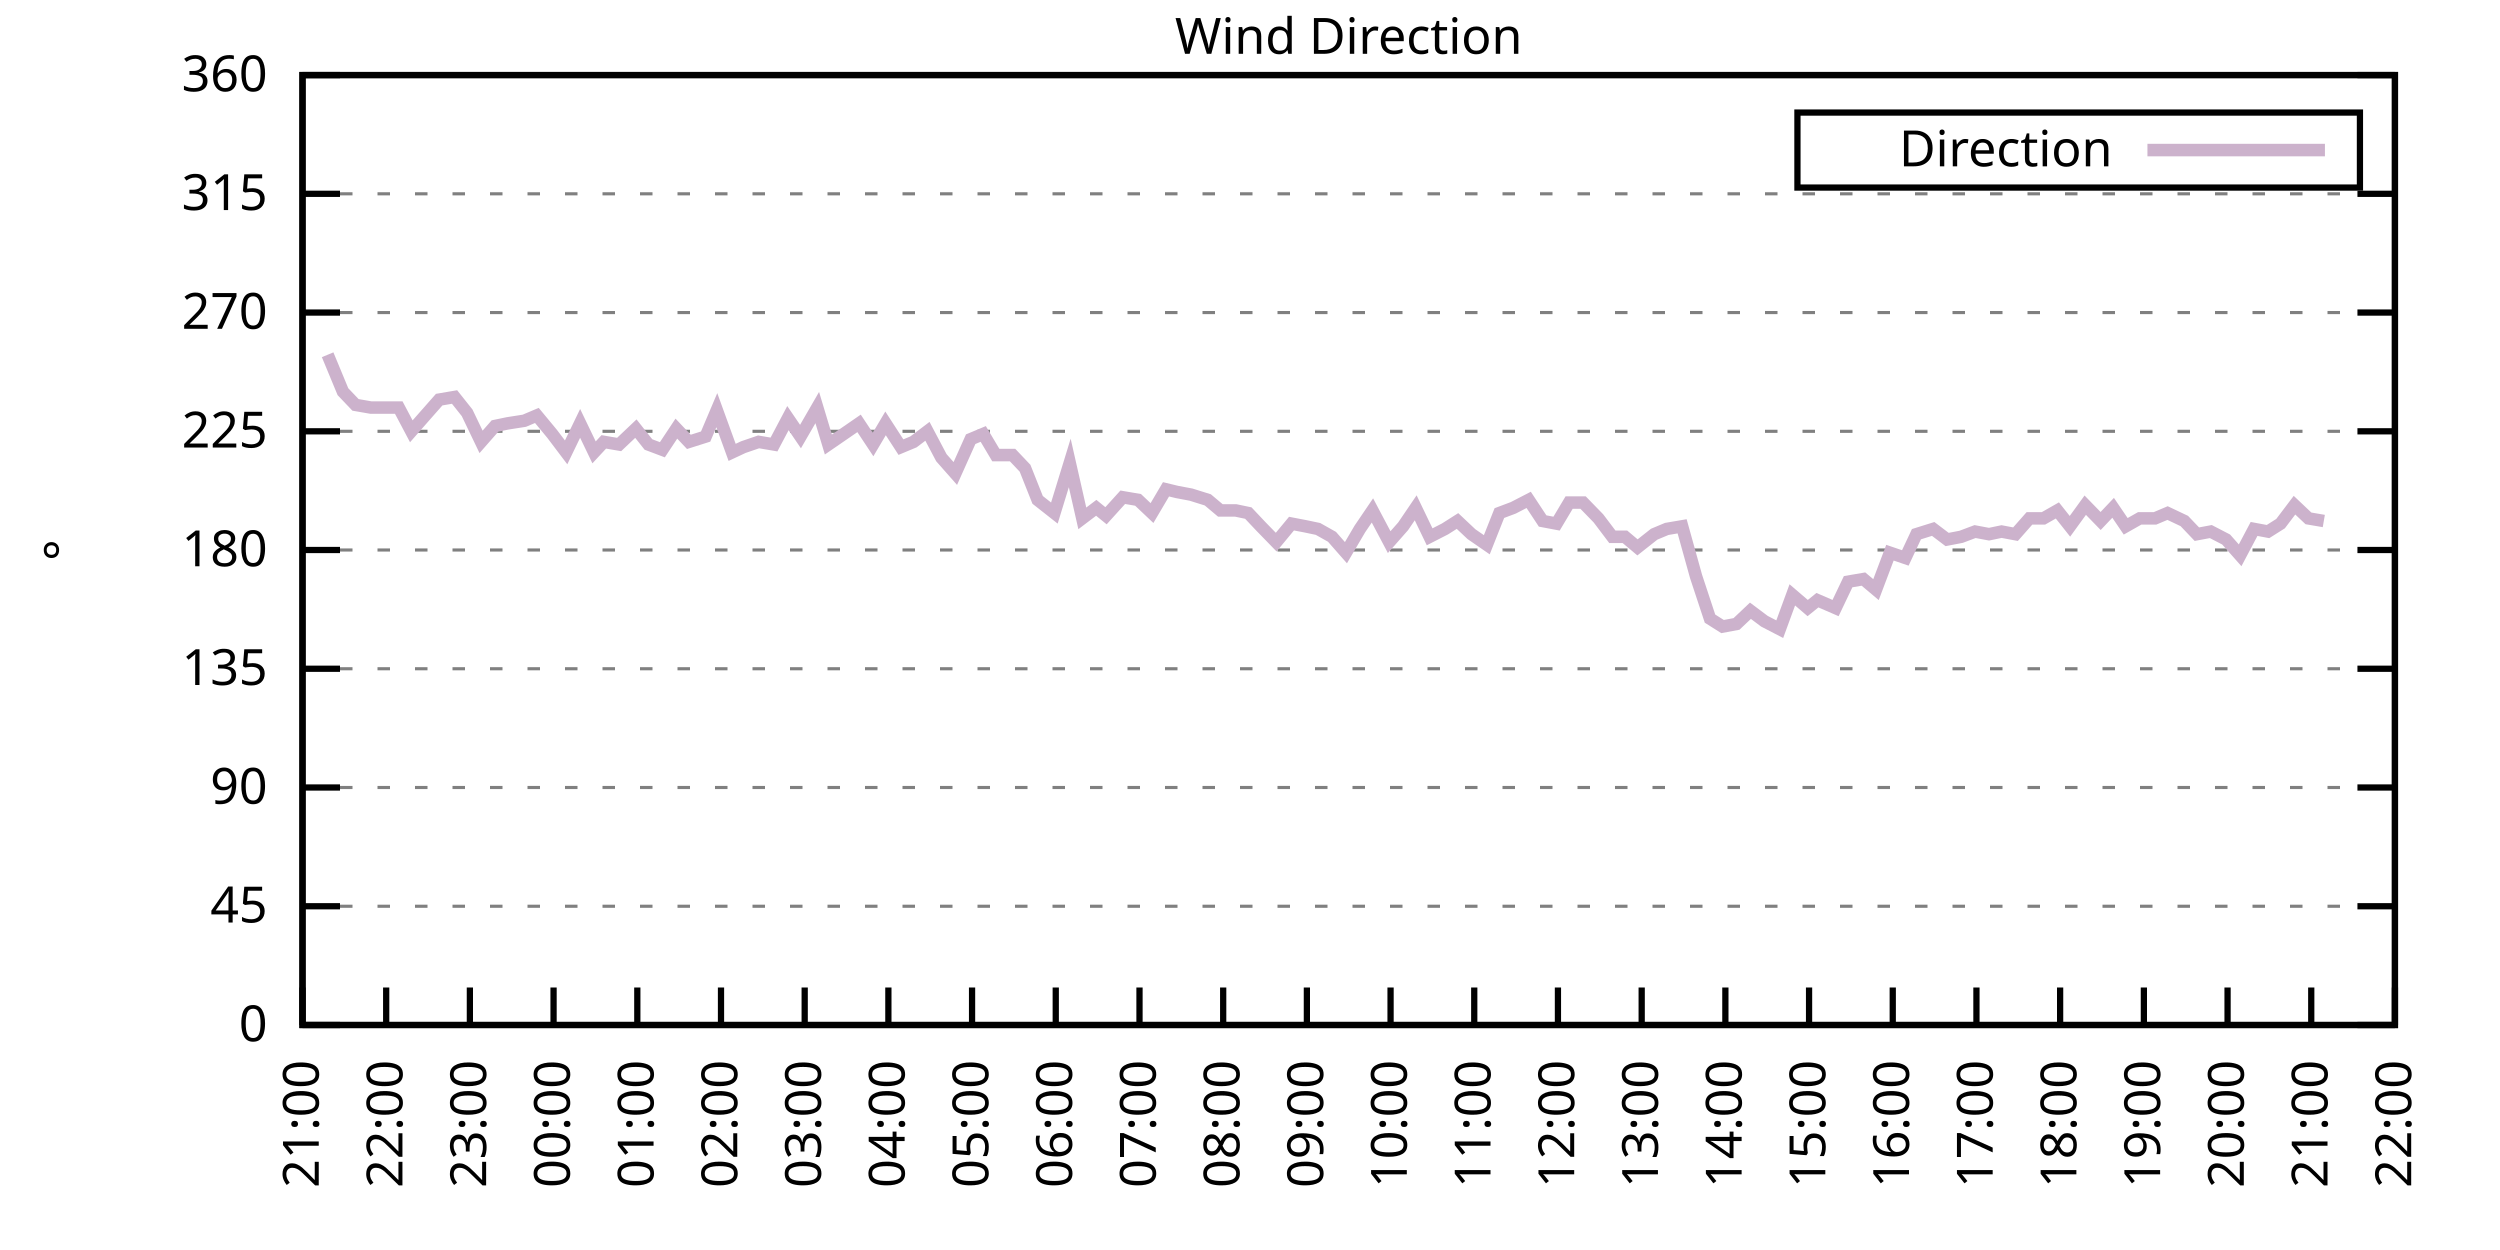
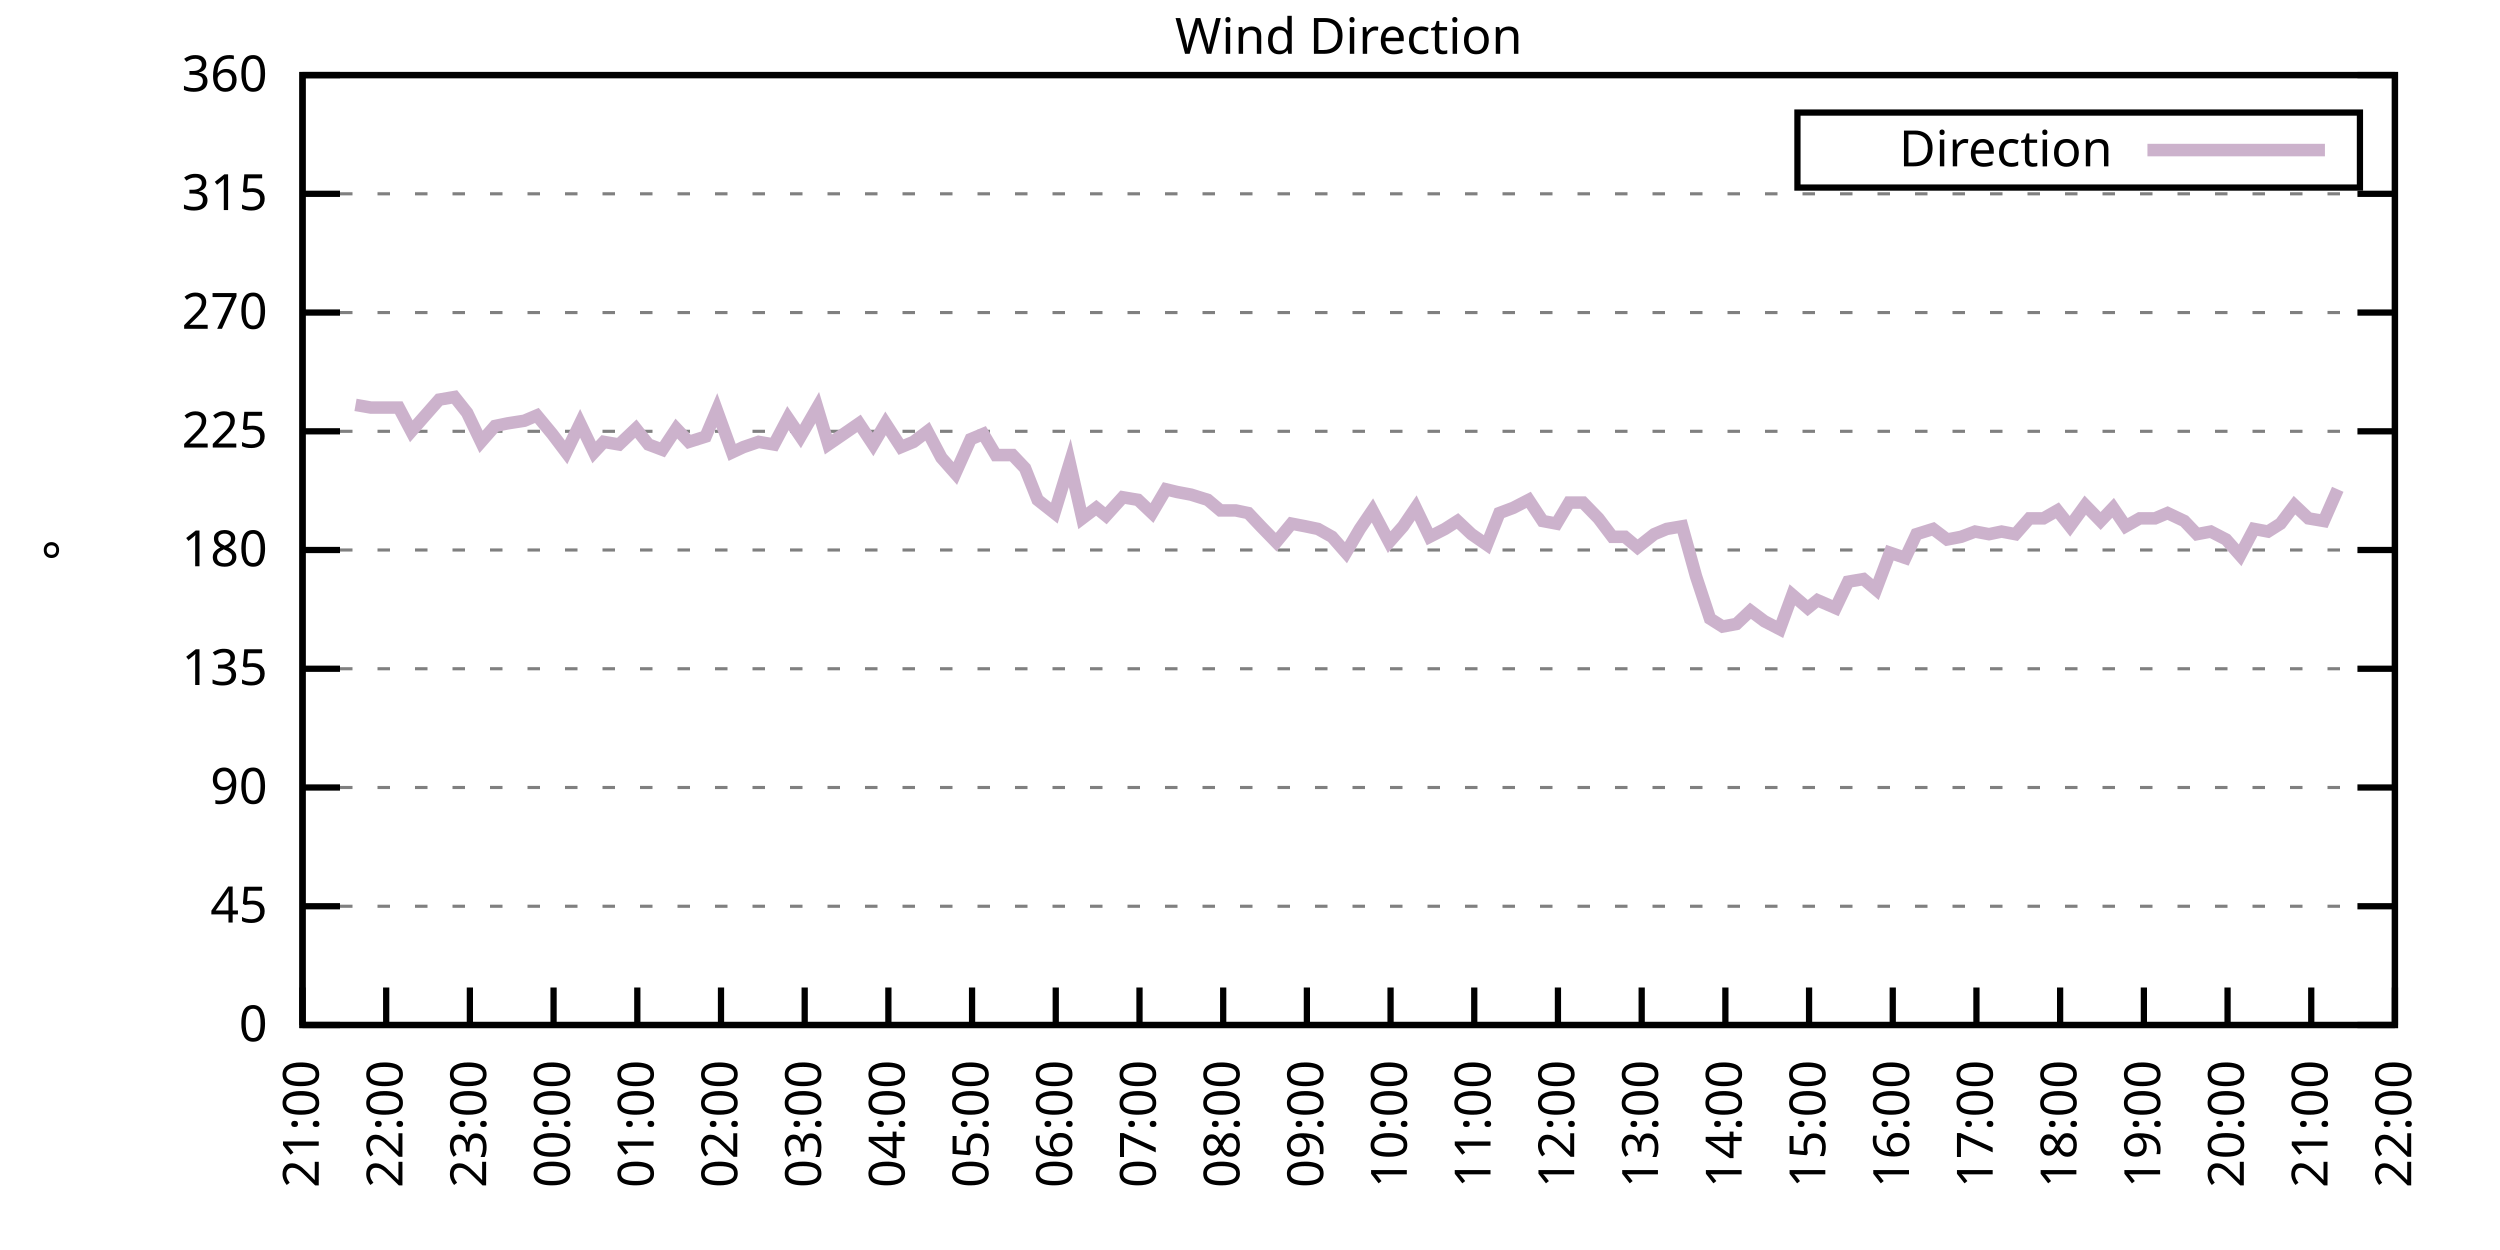
<svg xmlns="http://www.w3.org/2000/svg" xmlns:xlink="http://www.w3.org/1999/xlink" width="400" height="200" viewBox="0 0 400 200">
  <g id="gnuplot_canvas">
    <rect x="0" y="0" width="400" height="200" fill="none" />
    <defs>
      <circle id="gpDot" r="0.5" stroke-width="0.5" stroke="currentColor" />
      <path id="gpPt0" stroke-width="0.333" stroke="currentColor" d="M-1,0 h2 M0,-1 v2" />
      <path id="gpPt1" stroke-width="0.333" stroke="currentColor" d="M-1,-1 L1,1 M1,-1 L-1,1" />
      <path id="gpPt2" stroke-width="0.333" stroke="currentColor" d="M-1,0 L1,0 M0,-1 L0,1 M-1,-1 L1,1 M-1,1 L1,-1" />
      <rect id="gpPt3" stroke-width="0.333" stroke="currentColor" x="-1" y="-1" width="2" height="2" />
      <rect id="gpPt4" stroke-width="0.333" stroke="currentColor" fill="currentColor" x="-1" y="-1" width="2" height="2" />
      <circle id="gpPt5" stroke-width="0.333" stroke="currentColor" cx="0" cy="0" r="1" />
      <use xlink:href="#gpPt5" id="gpPt6" fill="currentColor" stroke="none" />
      <path id="gpPt7" stroke-width="0.333" stroke="currentColor" d="M0,-1.33 L-1.33,0.67 L1.33,0.67 z" />
      <use xlink:href="#gpPt7" id="gpPt8" fill="currentColor" stroke="none" />
      <use xlink:href="#gpPt7" id="gpPt9" stroke="currentColor" transform="rotate(180)" />
      <use xlink:href="#gpPt9" id="gpPt10" fill="currentColor" stroke="none" />
      <use xlink:href="#gpPt3" id="gpPt11" stroke="currentColor" transform="rotate(45)" />
      <use xlink:href="#gpPt11" id="gpPt12" fill="currentColor" stroke="none" />
      <path id="gpPt13" stroke-width="0.333" stroke="currentColor" d="M0,1.330 L1.265,0.411 L0.782,-1.067 L-0.782,-1.076 L-1.265,0.411 z" />
      <use xlink:href="#gpPt13" id="gpPt14" fill="currentColor" stroke="none" />
      <filter id="textbox" filterUnits="objectBoundingBox" x="0" y="0" height="1" width="1">
        <feFlood flood-color="white" flood-opacity="1" result="bgnd" />
        <feComposite in="SourceGraphic" in2="bgnd" operator="atop" />
      </filter>
      <filter id="greybox" filterUnits="objectBoundingBox" x="0" y="0" height="1" width="1">
        <feFlood flood-color="lightgrey" flood-opacity="1" result="grey" />
        <feComposite in="SourceGraphic" in2="grey" operator="atop" />
      </filter>
    </defs>
    <g fill="none" color="white" stroke="currentColor" stroke-width="1.00" stroke-linecap="butt" stroke-linejoin="miter">
</g>
    <g fill="none" color="black" stroke="currentColor" stroke-width="1.00" stroke-linecap="butt" stroke-linejoin="miter">
      <g stroke="none" shape-rendering="crispEdges">
        <polygon fill="rgb(255, 255, 255)" points="48.40,164.00 383.18,164.00 383.18,12.02 48.40,12.02 " />
      </g>
    </g>
    <g fill="none" color="black" stroke="currentColor" stroke-width="1.00" stroke-linecap="butt" stroke-linejoin="miter">
</g>
    <g fill="none" color="black" stroke="black" stroke-width="0.50" stroke-linecap="butt" stroke-linejoin="miter">
</g>
    <g fill="none" color="gray" stroke="currentColor" stroke-width="0.50" stroke-linecap="butt" stroke-linejoin="miter">
      <path stroke="gray" stroke-dasharray="2,4" class="gridline" d="M48.40,164.00 L383.19,164.00  " />
    </g>
    <g fill="none" color="gray" stroke="gray" stroke-width="1.00" stroke-linecap="butt" stroke-linejoin="miter">
</g>
    <g fill="none" color="black" stroke="currentColor" stroke-width="1.00" stroke-linecap="butt" stroke-linejoin="miter">
      <path stroke="black" d="M48.40,164.00 L54.40,164.00 M383.19,164.00 L377.19,164.00  " />
      <g transform="translate(42.80,166.60)" stroke="none" fill="black" font-family="Sans" font-size="8.00" text-anchor="end">
        <text>
          <tspan font-family="Sans"> 0</tspan>
        </text>
      </g>
    </g>
    <g fill="none" color="black" stroke="currentColor" stroke-width="1.00" stroke-linecap="butt" stroke-linejoin="miter">
</g>
    <g fill="none" color="black" stroke="black" stroke-width="0.50" stroke-linecap="butt" stroke-linejoin="miter">
</g>
    <g fill="none" color="gray" stroke="currentColor" stroke-width="0.50" stroke-linecap="butt" stroke-linejoin="miter">
      <path stroke="gray" stroke-dasharray="2,4" class="gridline" d="M48.40,145.00 L383.19,145.00  " />
    </g>
    <g fill="none" color="gray" stroke="gray" stroke-width="1.00" stroke-linecap="butt" stroke-linejoin="miter">
</g>
    <g fill="none" color="black" stroke="currentColor" stroke-width="1.00" stroke-linecap="butt" stroke-linejoin="miter">
      <path stroke="black" d="M48.40,145.00 L54.40,145.00 M383.19,145.00 L377.19,145.00  " />
      <g transform="translate(42.80,147.60)" stroke="none" fill="black" font-family="Sans" font-size="8.00" text-anchor="end">
        <text>
          <tspan font-family="Sans"> 45</tspan>
        </text>
      </g>
    </g>
    <g fill="none" color="black" stroke="currentColor" stroke-width="1.00" stroke-linecap="butt" stroke-linejoin="miter">
</g>
    <g fill="none" color="black" stroke="black" stroke-width="0.50" stroke-linecap="butt" stroke-linejoin="miter">
</g>
    <g fill="none" color="gray" stroke="currentColor" stroke-width="0.50" stroke-linecap="butt" stroke-linejoin="miter">
      <path stroke="gray" stroke-dasharray="2,4" class="gridline" d="M48.40,126.00 L383.19,126.00  " />
    </g>
    <g fill="none" color="gray" stroke="gray" stroke-width="1.00" stroke-linecap="butt" stroke-linejoin="miter">
</g>
    <g fill="none" color="black" stroke="currentColor" stroke-width="1.00" stroke-linecap="butt" stroke-linejoin="miter">
      <path stroke="black" d="M48.40,126.00 L54.40,126.00 M383.19,126.00 L377.19,126.00  " />
      <g transform="translate(42.80,128.60)" stroke="none" fill="black" font-family="Sans" font-size="8.00" text-anchor="end">
        <text>
          <tspan font-family="Sans"> 90</tspan>
        </text>
      </g>
    </g>
    <g fill="none" color="black" stroke="currentColor" stroke-width="1.00" stroke-linecap="butt" stroke-linejoin="miter">
</g>
    <g fill="none" color="black" stroke="black" stroke-width="0.50" stroke-linecap="butt" stroke-linejoin="miter">
</g>
    <g fill="none" color="gray" stroke="currentColor" stroke-width="0.50" stroke-linecap="butt" stroke-linejoin="miter">
      <path stroke="gray" stroke-dasharray="2,4" class="gridline" d="M48.40,107.00 L383.19,107.00  " />
    </g>
    <g fill="none" color="gray" stroke="gray" stroke-width="1.00" stroke-linecap="butt" stroke-linejoin="miter">
</g>
    <g fill="none" color="black" stroke="currentColor" stroke-width="1.00" stroke-linecap="butt" stroke-linejoin="miter">
      <path stroke="black" d="M48.40,107.00 L54.40,107.00 M383.19,107.00 L377.19,107.00  " />
      <g transform="translate(42.80,109.60)" stroke="none" fill="black" font-family="Sans" font-size="8.00" text-anchor="end">
        <text>
          <tspan font-family="Sans"> 135</tspan>
        </text>
      </g>
    </g>
    <g fill="none" color="black" stroke="currentColor" stroke-width="1.00" stroke-linecap="butt" stroke-linejoin="miter">
</g>
    <g fill="none" color="black" stroke="black" stroke-width="0.50" stroke-linecap="butt" stroke-linejoin="miter">
</g>
    <g fill="none" color="gray" stroke="currentColor" stroke-width="0.50" stroke-linecap="butt" stroke-linejoin="miter">
      <path stroke="gray" stroke-dasharray="2,4" class="gridline" d="M48.40,88.00 L383.19,88.00  " />
    </g>
    <g fill="none" color="gray" stroke="gray" stroke-width="1.00" stroke-linecap="butt" stroke-linejoin="miter">
</g>
    <g fill="none" color="black" stroke="currentColor" stroke-width="1.00" stroke-linecap="butt" stroke-linejoin="miter">
      <path stroke="black" d="M48.40,88.00 L54.40,88.00 M383.19,88.00 L377.19,88.00  " />
      <g transform="translate(42.80,90.60)" stroke="none" fill="black" font-family="Sans" font-size="8.00" text-anchor="end">
        <text>
          <tspan font-family="Sans"> 180</tspan>
        </text>
      </g>
    </g>
    <g fill="none" color="black" stroke="currentColor" stroke-width="1.00" stroke-linecap="butt" stroke-linejoin="miter">
</g>
    <g fill="none" color="black" stroke="black" stroke-width="0.50" stroke-linecap="butt" stroke-linejoin="miter">
</g>
    <g fill="none" color="gray" stroke="currentColor" stroke-width="0.50" stroke-linecap="butt" stroke-linejoin="miter">
      <path stroke="gray" stroke-dasharray="2,4" class="gridline" d="M48.40,69.01 L383.19,69.01  " />
    </g>
    <g fill="none" color="gray" stroke="gray" stroke-width="1.00" stroke-linecap="butt" stroke-linejoin="miter">
</g>
    <g fill="none" color="black" stroke="currentColor" stroke-width="1.00" stroke-linecap="butt" stroke-linejoin="miter">
      <path stroke="black" d="M48.40,69.01 L54.40,69.01 M383.19,69.01 L377.19,69.01  " />
      <g transform="translate(42.80,71.61)" stroke="none" fill="black" font-family="Sans" font-size="8.00" text-anchor="end">
        <text>
          <tspan font-family="Sans"> 225</tspan>
        </text>
      </g>
    </g>
    <g fill="none" color="black" stroke="currentColor" stroke-width="1.00" stroke-linecap="butt" stroke-linejoin="miter">
</g>
    <g fill="none" color="black" stroke="black" stroke-width="0.50" stroke-linecap="butt" stroke-linejoin="miter">
</g>
    <g fill="none" color="gray" stroke="currentColor" stroke-width="0.50" stroke-linecap="butt" stroke-linejoin="miter">
      <path stroke="gray" stroke-dasharray="2,4" class="gridline" d="M48.40,50.01 L383.19,50.01  " />
    </g>
    <g fill="none" color="gray" stroke="gray" stroke-width="1.00" stroke-linecap="butt" stroke-linejoin="miter">
</g>
    <g fill="none" color="black" stroke="currentColor" stroke-width="1.00" stroke-linecap="butt" stroke-linejoin="miter">
      <path stroke="black" d="M48.40,50.01 L54.40,50.01 M383.19,50.01 L377.19,50.01  " />
      <g transform="translate(42.80,52.61)" stroke="none" fill="black" font-family="Sans" font-size="8.00" text-anchor="end">
        <text>
          <tspan font-family="Sans"> 270</tspan>
        </text>
      </g>
    </g>
    <g fill="none" color="black" stroke="currentColor" stroke-width="1.00" stroke-linecap="butt" stroke-linejoin="miter">
</g>
    <g fill="none" color="black" stroke="black" stroke-width="0.50" stroke-linecap="butt" stroke-linejoin="miter">
</g>
    <g fill="none" color="gray" stroke="currentColor" stroke-width="0.50" stroke-linecap="butt" stroke-linejoin="miter">
      <path stroke="gray" stroke-dasharray="2,4" class="gridline" d="M48.40,31.01 L383.19,31.01  " />
    </g>
    <g fill="none" color="gray" stroke="gray" stroke-width="1.00" stroke-linecap="butt" stroke-linejoin="miter">
</g>
    <g fill="none" color="black" stroke="currentColor" stroke-width="1.00" stroke-linecap="butt" stroke-linejoin="miter">
      <path stroke="black" d="M48.40,31.01 L54.40,31.01 M383.19,31.01 L377.19,31.01  " />
      <g transform="translate(42.80,33.61)" stroke="none" fill="black" font-family="Sans" font-size="8.00" text-anchor="end">
        <text>
          <tspan font-family="Sans"> 315</tspan>
        </text>
      </g>
    </g>
    <g fill="none" color="black" stroke="currentColor" stroke-width="1.00" stroke-linecap="butt" stroke-linejoin="miter">
</g>
    <g fill="none" color="black" stroke="black" stroke-width="0.50" stroke-linecap="butt" stroke-linejoin="miter">
</g>
    <g fill="none" color="gray" stroke="currentColor" stroke-width="0.50" stroke-linecap="butt" stroke-linejoin="miter">
      <path stroke="gray" stroke-dasharray="2,4" class="gridline" d="M48.40,12.01 L383.19,12.01  " />
    </g>
    <g fill="none" color="gray" stroke="gray" stroke-width="1.00" stroke-linecap="butt" stroke-linejoin="miter">
</g>
    <g fill="none" color="black" stroke="currentColor" stroke-width="1.00" stroke-linecap="butt" stroke-linejoin="miter">
      <path stroke="black" d="M48.40,12.01 L54.40,12.01 M383.19,12.01 L377.19,12.01  " />
      <g transform="translate(42.80,14.61)" stroke="none" fill="black" font-family="Sans" font-size="8.00" text-anchor="end">
        <text>
          <tspan font-family="Sans"> 360</tspan>
        </text>
      </g>
    </g>
    <g fill="none" color="black" stroke="currentColor" stroke-width="1.00" stroke-linecap="butt" stroke-linejoin="miter">
      <path stroke="black" d="M48.40,164.00 L48.40,158.00  " />
      <g transform="translate(51.00,169.60) rotate(270.00)" stroke="none" fill="black" font-family="Sans" font-size="8.00" text-anchor="end">
        <text>
          <tspan font-family="Sans">21:00</tspan>
        </text>
      </g>
    </g>
    <g fill="none" color="black" stroke="currentColor" stroke-width="1.00" stroke-linecap="butt" stroke-linejoin="miter">
      <path stroke="black" d="M61.79,164.00 L61.79,158.00  " />
      <g transform="translate(64.39,169.60) rotate(270.00)" stroke="none" fill="black" font-family="Sans" font-size="8.00" text-anchor="end">
        <text>
          <tspan font-family="Sans">22:00</tspan>
        </text>
      </g>
    </g>
    <g fill="none" color="black" stroke="currentColor" stroke-width="1.00" stroke-linecap="butt" stroke-linejoin="miter">
      <path stroke="black" d="M75.18,164.00 L75.18,158.00  " />
      <g transform="translate(77.78,169.60) rotate(270.00)" stroke="none" fill="black" font-family="Sans" font-size="8.00" text-anchor="end">
        <text>
          <tspan font-family="Sans">23:00</tspan>
        </text>
      </g>
    </g>
    <g fill="none" color="black" stroke="currentColor" stroke-width="1.00" stroke-linecap="butt" stroke-linejoin="miter">
      <path stroke="black" d="M88.57,164.00 L88.57,158.00  " />
      <g transform="translate(91.17,169.60) rotate(270.00)" stroke="none" fill="black" font-family="Sans" font-size="8.00" text-anchor="end">
        <text>
          <tspan font-family="Sans">00:00</tspan>
        </text>
      </g>
    </g>
    <g fill="none" color="black" stroke="currentColor" stroke-width="1.00" stroke-linecap="butt" stroke-linejoin="miter">
      <path stroke="black" d="M101.97,164.00 L101.97,158.00  " />
      <g transform="translate(104.57,169.60) rotate(270.00)" stroke="none" fill="black" font-family="Sans" font-size="8.00" text-anchor="end">
        <text>
          <tspan font-family="Sans">01:00</tspan>
        </text>
      </g>
    </g>
    <g fill="none" color="black" stroke="currentColor" stroke-width="1.00" stroke-linecap="butt" stroke-linejoin="miter">
      <path stroke="black" d="M115.36,164.00 L115.36,158.00  " />
      <g transform="translate(117.96,169.60) rotate(270.00)" stroke="none" fill="black" font-family="Sans" font-size="8.00" text-anchor="end">
        <text>
          <tspan font-family="Sans">02:00</tspan>
        </text>
      </g>
    </g>
    <g fill="none" color="black" stroke="currentColor" stroke-width="1.00" stroke-linecap="butt" stroke-linejoin="miter">
      <path stroke="black" d="M128.75,164.00 L128.75,158.00  " />
      <g transform="translate(131.35,169.60) rotate(270.00)" stroke="none" fill="black" font-family="Sans" font-size="8.00" text-anchor="end">
        <text>
          <tspan font-family="Sans">03:00</tspan>
        </text>
      </g>
    </g>
    <g fill="none" color="black" stroke="currentColor" stroke-width="1.00" stroke-linecap="butt" stroke-linejoin="miter">
      <path stroke="black" d="M142.14,164.00 L142.14,158.00  " />
      <g transform="translate(144.74,169.60) rotate(270.00)" stroke="none" fill="black" font-family="Sans" font-size="8.00" text-anchor="end">
        <text>
          <tspan font-family="Sans">04:00</tspan>
        </text>
      </g>
    </g>
    <g fill="none" color="black" stroke="currentColor" stroke-width="1.00" stroke-linecap="butt" stroke-linejoin="miter">
      <path stroke="black" d="M155.53,164.00 L155.53,158.00  " />
      <g transform="translate(158.13,169.60) rotate(270.00)" stroke="none" fill="black" font-family="Sans" font-size="8.00" text-anchor="end">
        <text>
          <tspan font-family="Sans">05:00</tspan>
        </text>
      </g>
    </g>
    <g fill="none" color="black" stroke="currentColor" stroke-width="1.00" stroke-linecap="butt" stroke-linejoin="miter">
      <path stroke="black" d="M168.92,164.00 L168.92,158.00  " />
      <g transform="translate(171.52,169.60) rotate(270.00)" stroke="none" fill="black" font-family="Sans" font-size="8.00" text-anchor="end">
        <text>
          <tspan font-family="Sans">06:00</tspan>
        </text>
      </g>
    </g>
    <g fill="none" color="black" stroke="currentColor" stroke-width="1.00" stroke-linecap="butt" stroke-linejoin="miter">
      <path stroke="black" d="M182.32,164.00 L182.32,158.00  " />
      <g transform="translate(184.92,169.60) rotate(270.00)" stroke="none" fill="black" font-family="Sans" font-size="8.00" text-anchor="end">
        <text>
          <tspan font-family="Sans">07:00</tspan>
        </text>
      </g>
    </g>
    <g fill="none" color="black" stroke="currentColor" stroke-width="1.00" stroke-linecap="butt" stroke-linejoin="miter">
      <path stroke="black" d="M195.71,164.00 L195.71,158.00  " />
      <g transform="translate(198.31,169.60) rotate(270.00)" stroke="none" fill="black" font-family="Sans" font-size="8.00" text-anchor="end">
        <text>
          <tspan font-family="Sans">08:00</tspan>
        </text>
      </g>
    </g>
    <g fill="none" color="black" stroke="currentColor" stroke-width="1.00" stroke-linecap="butt" stroke-linejoin="miter">
      <path stroke="black" d="M209.10,164.00 L209.10,158.00  " />
      <g transform="translate(211.70,169.60) rotate(270.00)" stroke="none" fill="black" font-family="Sans" font-size="8.00" text-anchor="end">
        <text>
          <tspan font-family="Sans">09:00</tspan>
        </text>
      </g>
    </g>
    <g fill="none" color="black" stroke="currentColor" stroke-width="1.00" stroke-linecap="butt" stroke-linejoin="miter">
      <path stroke="black" d="M222.49,164.00 L222.49,158.00  " />
      <g transform="translate(225.09,169.60) rotate(270.00)" stroke="none" fill="black" font-family="Sans" font-size="8.00" text-anchor="end">
        <text>
          <tspan font-family="Sans">10:00</tspan>
        </text>
      </g>
    </g>
    <g fill="none" color="black" stroke="currentColor" stroke-width="1.00" stroke-linecap="butt" stroke-linejoin="miter">
      <path stroke="black" d="M235.88,164.00 L235.88,158.00  " />
      <g transform="translate(238.48,169.60) rotate(270.00)" stroke="none" fill="black" font-family="Sans" font-size="8.00" text-anchor="end">
        <text>
          <tspan font-family="Sans">11:00</tspan>
        </text>
      </g>
    </g>
    <g fill="none" color="black" stroke="currentColor" stroke-width="1.00" stroke-linecap="butt" stroke-linejoin="miter">
      <path stroke="black" d="M249.27,164.00 L249.27,158.00  " />
      <g transform="translate(251.87,169.60) rotate(270.00)" stroke="none" fill="black" font-family="Sans" font-size="8.00" text-anchor="end">
        <text>
          <tspan font-family="Sans">12:00</tspan>
        </text>
      </g>
    </g>
    <g fill="none" color="black" stroke="currentColor" stroke-width="1.00" stroke-linecap="butt" stroke-linejoin="miter">
      <path stroke="black" d="M262.67,164.00 L262.67,158.00  " />
      <g transform="translate(265.27,169.60) rotate(270.00)" stroke="none" fill="black" font-family="Sans" font-size="8.00" text-anchor="end">
        <text>
          <tspan font-family="Sans">13:00</tspan>
        </text>
      </g>
    </g>
    <g fill="none" color="black" stroke="currentColor" stroke-width="1.00" stroke-linecap="butt" stroke-linejoin="miter">
      <path stroke="black" d="M276.06,164.00 L276.06,158.00  " />
      <g transform="translate(278.66,169.60) rotate(270.00)" stroke="none" fill="black" font-family="Sans" font-size="8.00" text-anchor="end">
        <text>
          <tspan font-family="Sans">14:00</tspan>
        </text>
      </g>
    </g>
    <g fill="none" color="black" stroke="currentColor" stroke-width="1.00" stroke-linecap="butt" stroke-linejoin="miter">
      <path stroke="black" d="M289.45,164.00 L289.45,158.00  " />
      <g transform="translate(292.05,169.60) rotate(270.00)" stroke="none" fill="black" font-family="Sans" font-size="8.00" text-anchor="end">
        <text>
          <tspan font-family="Sans">15:00</tspan>
        </text>
      </g>
    </g>
    <g fill="none" color="black" stroke="currentColor" stroke-width="1.00" stroke-linecap="butt" stroke-linejoin="miter">
      <path stroke="black" d="M302.84,164.00 L302.84,158.00  " />
      <g transform="translate(305.44,169.60) rotate(270.00)" stroke="none" fill="black" font-family="Sans" font-size="8.00" text-anchor="end">
        <text>
          <tspan font-family="Sans">16:00</tspan>
        </text>
      </g>
    </g>
    <g fill="none" color="black" stroke="currentColor" stroke-width="1.00" stroke-linecap="butt" stroke-linejoin="miter">
      <path stroke="black" d="M316.23,164.00 L316.23,158.00  " />
      <g transform="translate(318.83,169.60) rotate(270.00)" stroke="none" fill="black" font-family="Sans" font-size="8.00" text-anchor="end">
        <text>
          <tspan font-family="Sans">17:00</tspan>
        </text>
      </g>
    </g>
    <g fill="none" color="black" stroke="currentColor" stroke-width="1.00" stroke-linecap="butt" stroke-linejoin="miter">
      <path stroke="black" d="M329.62,164.00 L329.62,158.00  " />
      <g transform="translate(332.22,169.60) rotate(270.00)" stroke="none" fill="black" font-family="Sans" font-size="8.00" text-anchor="end">
        <text>
          <tspan font-family="Sans">18:00</tspan>
        </text>
      </g>
    </g>
    <g fill="none" color="black" stroke="currentColor" stroke-width="1.00" stroke-linecap="butt" stroke-linejoin="miter">
      <path stroke="black" d="M343.02,164.00 L343.02,158.00  " />
      <g transform="translate(345.62,169.60) rotate(270.00)" stroke="none" fill="black" font-family="Sans" font-size="8.00" text-anchor="end">
        <text>
          <tspan font-family="Sans">19:00</tspan>
        </text>
      </g>
    </g>
    <g fill="none" color="black" stroke="currentColor" stroke-width="1.00" stroke-linecap="butt" stroke-linejoin="miter">
      <path stroke="black" d="M356.41,164.00 L356.41,158.00  " />
      <g transform="translate(359.01,169.60) rotate(270.00)" stroke="none" fill="black" font-family="Sans" font-size="8.00" text-anchor="end">
        <text>
          <tspan font-family="Sans">20:00</tspan>
        </text>
      </g>
    </g>
    <g fill="none" color="black" stroke="currentColor" stroke-width="1.00" stroke-linecap="butt" stroke-linejoin="miter">
      <path stroke="black" d="M369.80,164.00 L369.80,158.00  " />
      <g transform="translate(372.40,169.60) rotate(270.00)" stroke="none" fill="black" font-family="Sans" font-size="8.00" text-anchor="end">
        <text>
          <tspan font-family="Sans">21:00</tspan>
        </text>
      </g>
    </g>
    <g fill="none" color="black" stroke="currentColor" stroke-width="1.00" stroke-linecap="butt" stroke-linejoin="miter">
      <path stroke="black" d="M383.19,164.00 L383.19,158.00  " />
      <g transform="translate(385.79,169.60) rotate(270.00)" stroke="none" fill="black" font-family="Sans" font-size="8.00" text-anchor="end">
        <text>
          <tspan font-family="Sans">22:00</tspan>
        </text>
      </g>
    </g>
    <g fill="none" color="black" stroke="currentColor" stroke-width="1.00" stroke-linecap="butt" stroke-linejoin="miter">
</g>
    <g fill="none" color="black" stroke="currentColor" stroke-width="1.00" stroke-linecap="butt" stroke-linejoin="miter">
      <path stroke="black" d="M48.40,12.01 L48.40,164.00 L383.19,164.00 L383.19,12.01 L48.40,12.01 Z  " />
    </g>
    <g fill="none" color="black" stroke="currentColor" stroke-width="1.00" stroke-linecap="butt" stroke-linejoin="miter">
</g>
    <g fill="none" color="black" stroke="currentColor" stroke-width="1.00" stroke-linecap="butt" stroke-linejoin="miter">
      <path stroke="black" d="M287.59,30.01 L287.59,18.01 L377.59,18.01 L377.59,30.01 L287.59,30.01 Z  " />
    </g>
    <g id="Wind_direction_plot_1">
      <g fill="none" color="white" stroke="black" stroke-width="2.00" stroke-linecap="butt" stroke-linejoin="miter">
</g>
      <g fill="none" color="black" stroke="currentColor" stroke-width="2.00" stroke-linecap="butt" stroke-linejoin="miter">
        <g transform="translate(337.99,26.61)" stroke="none" fill="black" font-family="Sans" font-size="8.00" text-anchor="end">
          <text>
            <tspan font-family="Sans">Direction</tspan>
          </text>
        </g>
      </g>
      <g fill="none" color="black" stroke="currentColor" stroke-width="2.00" stroke-linecap="butt" stroke-linejoin="miter">
-         <path stroke="rgb(204, 178, 204)" d="M343.59,24.01 L371.99,24.01 M52.42,56.76 L54.87,62.67 L56.88,64.78 L59.34,65.21 L61.12,65.21 L63.80,65.21   L65.81,69.01 L68.04,66.47 L70.27,63.94 L72.73,63.52 L74.74,66.05 L76.97,70.70 L79.20,68.16 L81.21,67.74   L83.89,67.32 L85.90,66.47 L88.35,69.43 L90.58,72.38 L92.82,67.74 L95.05,72.38 L96.61,70.70 L99.06,71.12   L101.74,68.58 L103.75,71.12 L105.98,71.96 L108.22,68.58 L110.22,70.70 L112.90,69.85 L114.69,65.63 L117.14,72.38   L118.93,71.54 L121.38,70.70 L123.84,71.12 L126.07,66.90 L128.08,69.85 L130.76,65.21 L132.54,71.12 L135.00,69.43   L137.45,67.74 L139.69,71.12 L141.69,67.74 L144.15,71.54 L146.16,70.70 L148.39,69.01 L150.62,73.23 L152.85,75.76   L155.31,70.27 L157.32,69.43 L159.33,72.81 L162.01,72.81 L164.01,74.92 L166.02,79.98 L168.70,82.09 L171.16,74.07   L173.17,82.94 L175.40,81.25 L176.96,82.52 L179.64,79.56 L182.09,79.98 L184.32,82.09 L186.56,78.29 L188.34,78.72   L190.57,79.14 L193.25,79.98 L195.26,81.67 L197.72,81.67 L199.73,82.09 L201.73,84.21 L204.19,86.74 L206.64,83.78   L208.88,84.21 L210.88,84.63 L213.12,85.89 L215.35,88.43 L217.58,84.63 L219.59,81.67 L222.27,86.74 L224.50,84.21   L226.51,81.25 L228.74,85.89 L231.20,84.63 L233.20,83.36 L235.44,85.47 L237.89,87.16 L239.90,82.09 L242.13,81.25   L244.59,79.98 L246.82,83.36 L249.05,83.78 L251.06,80.41 L253.29,80.41 L255.75,82.94 L257.98,85.89 L259.99,85.89   L262.00,87.58 L264.67,85.47 L266.68,84.63 L269.14,84.21 L271.37,92.23 L273.60,98.98 L275.61,100.25 L277.84,99.83   L280.07,97.72 L282.31,99.40 L284.76,100.67 L286.77,95.18 L289.23,97.29 L290.79,96.03 L293.69,97.29 L295.70,93.07   L298.15,92.65 L300.16,94.34 L302.39,88.43 L304.85,89.27 L306.63,85.47 L309.31,84.63 L311.54,86.32 L313.78,85.89   L316.01,85.05 L318.24,85.47 L320.25,85.05 L322.48,85.47 L324.71,82.94 L326.95,82.94 L329.18,81.67 L331.19,84.21   L333.64,80.83 L336.10,83.36 L338.10,81.25 L340.11,84.21 L342.35,82.94 L344.80,82.94 L346.81,82.09 L349.49,83.36   L351.50,85.47 L353.73,85.05 L356.18,86.32 L358.42,88.85 L360.65,84.63 L362.88,85.05 L364.89,83.78 L367.12,80.83   L369.35,82.94 L371.81,83.36  " />
+         <path stroke="rgb(204, 178, 204)" d="M343.59,24.01 L371.99,24.01 M56.88,64.78 L59.34,65.21 L61.12,65.21 L63.80,65.21 L65.81,69.01 L68.04,66.47   L70.27,63.94 L72.73,63.52 L74.74,66.05 L76.97,70.70 L79.20,68.16 L81.21,67.74 L83.89,67.32 L85.90,66.47   L88.35,69.43 L90.58,72.38 L92.82,67.74 L95.05,72.38 L96.61,70.70 L99.06,71.12 L101.74,68.58 L103.75,71.12   L105.98,71.96 L108.22,68.58 L110.22,70.70 L112.90,69.85 L114.69,65.63 L117.14,72.38 L118.93,71.54 L121.38,70.70   L123.84,71.12 L126.07,66.90 L128.08,69.85 L130.76,65.21 L132.54,71.12 L135.00,69.43 L137.45,67.74 L139.69,71.12   L141.69,67.74 L144.15,71.54 L146.16,70.70 L148.39,69.01 L150.62,73.23 L152.85,75.76 L155.31,70.27 L157.32,69.43   L159.33,72.81 L162.01,72.81 L164.01,74.92 L166.02,79.98 L168.70,82.09 L171.16,74.07 L173.17,82.94 L175.40,81.25   L176.96,82.52 L179.64,79.56 L182.09,79.98 L184.32,82.09 L186.56,78.29 L188.34,78.72 L190.57,79.14 L193.25,79.98   L195.26,81.67 L197.72,81.67 L199.73,82.09 L201.73,84.21 L204.19,86.74 L206.64,83.78 L208.88,84.21 L210.88,84.63   L213.12,85.89 L215.35,88.43 L217.58,84.63 L219.59,81.67 L222.27,86.74 L224.50,84.21 L226.51,81.25 L228.74,85.89   L231.20,84.63 L233.20,83.36 L235.44,85.47 L237.89,87.16 L239.90,82.09 L242.13,81.25 L244.59,79.98 L246.82,83.36   L249.05,83.78 L251.06,80.41 L253.29,80.41 L255.75,82.94 L257.98,85.89 L259.99,85.89 L262.00,87.58 L264.67,85.47   L266.68,84.63 L269.14,84.21 L271.37,92.23 L273.60,98.98 L275.61,100.25 L277.84,99.83 L280.07,97.72 L282.31,99.40   L284.76,100.67 L286.77,95.18 L289.23,97.29 L290.79,96.03 L293.69,97.29 L295.70,93.07 L298.15,92.65 L300.16,94.34   L302.39,88.43 L304.85,89.27 L306.63,85.47 L309.31,84.63 L311.54,86.32 L313.78,85.89 L316.01,85.05 L318.24,85.47   L320.25,85.05 L322.48,85.47 L324.71,82.94 L326.95,82.94 L329.18,81.67 L331.19,84.21 L333.64,80.83 L336.10,83.36   L338.10,81.25 L340.11,84.21 L342.35,82.94 L344.80,82.94 L346.81,82.09 L349.49,83.36 L351.50,85.47 L353.73,85.05   L356.18,86.32 L358.42,88.85 L360.65,84.63 L362.88,85.05 L364.89,83.78 L367.12,80.83 L369.35,82.94 L371.81,83.36   L374.04,78.29  " />
      </g>
    </g>
    <g fill="none" color="black" stroke="currentColor" stroke-width="2.00" stroke-linecap="butt" stroke-linejoin="miter">
</g>
    <g fill="none" color="black" stroke="black" stroke-width="1.00" stroke-linecap="butt" stroke-linejoin="miter">
</g>
    <g fill="none" color="black" stroke="currentColor" stroke-width="1.00" stroke-linecap="butt" stroke-linejoin="miter">
      <path stroke="black" d="M48.40,12.01 L48.40,164.00 L383.19,164.00 L383.19,12.01 L48.40,12.01 Z  " />
      <g transform="translate(12.80,88.01) rotate(270.00)" stroke="none" fill="black" font-family="Sans" font-size="8.00" text-anchor="middle">
        <text>
          <tspan font-family="Sans">°</tspan>
        </text>
      </g>
    </g>
    <g fill="none" color="black" stroke="currentColor" stroke-width="1.00" stroke-linecap="butt" stroke-linejoin="miter">
</g>
    <g fill="none" color="black" stroke="currentColor" stroke-width="1.00" stroke-linecap="butt" stroke-linejoin="miter">
      <g transform="translate(215.79,8.61)" stroke="none" fill="black" font-family="Sans" font-size="8.00" text-anchor="middle">
        <text>
          <tspan font-family="Sans">Wind Direction</tspan>
        </text>
      </g>
    </g>
    <g fill="none" color="black" stroke="currentColor" stroke-width="1.00" stroke-linecap="butt" stroke-linejoin="miter">
</g>
  </g>
</svg>
